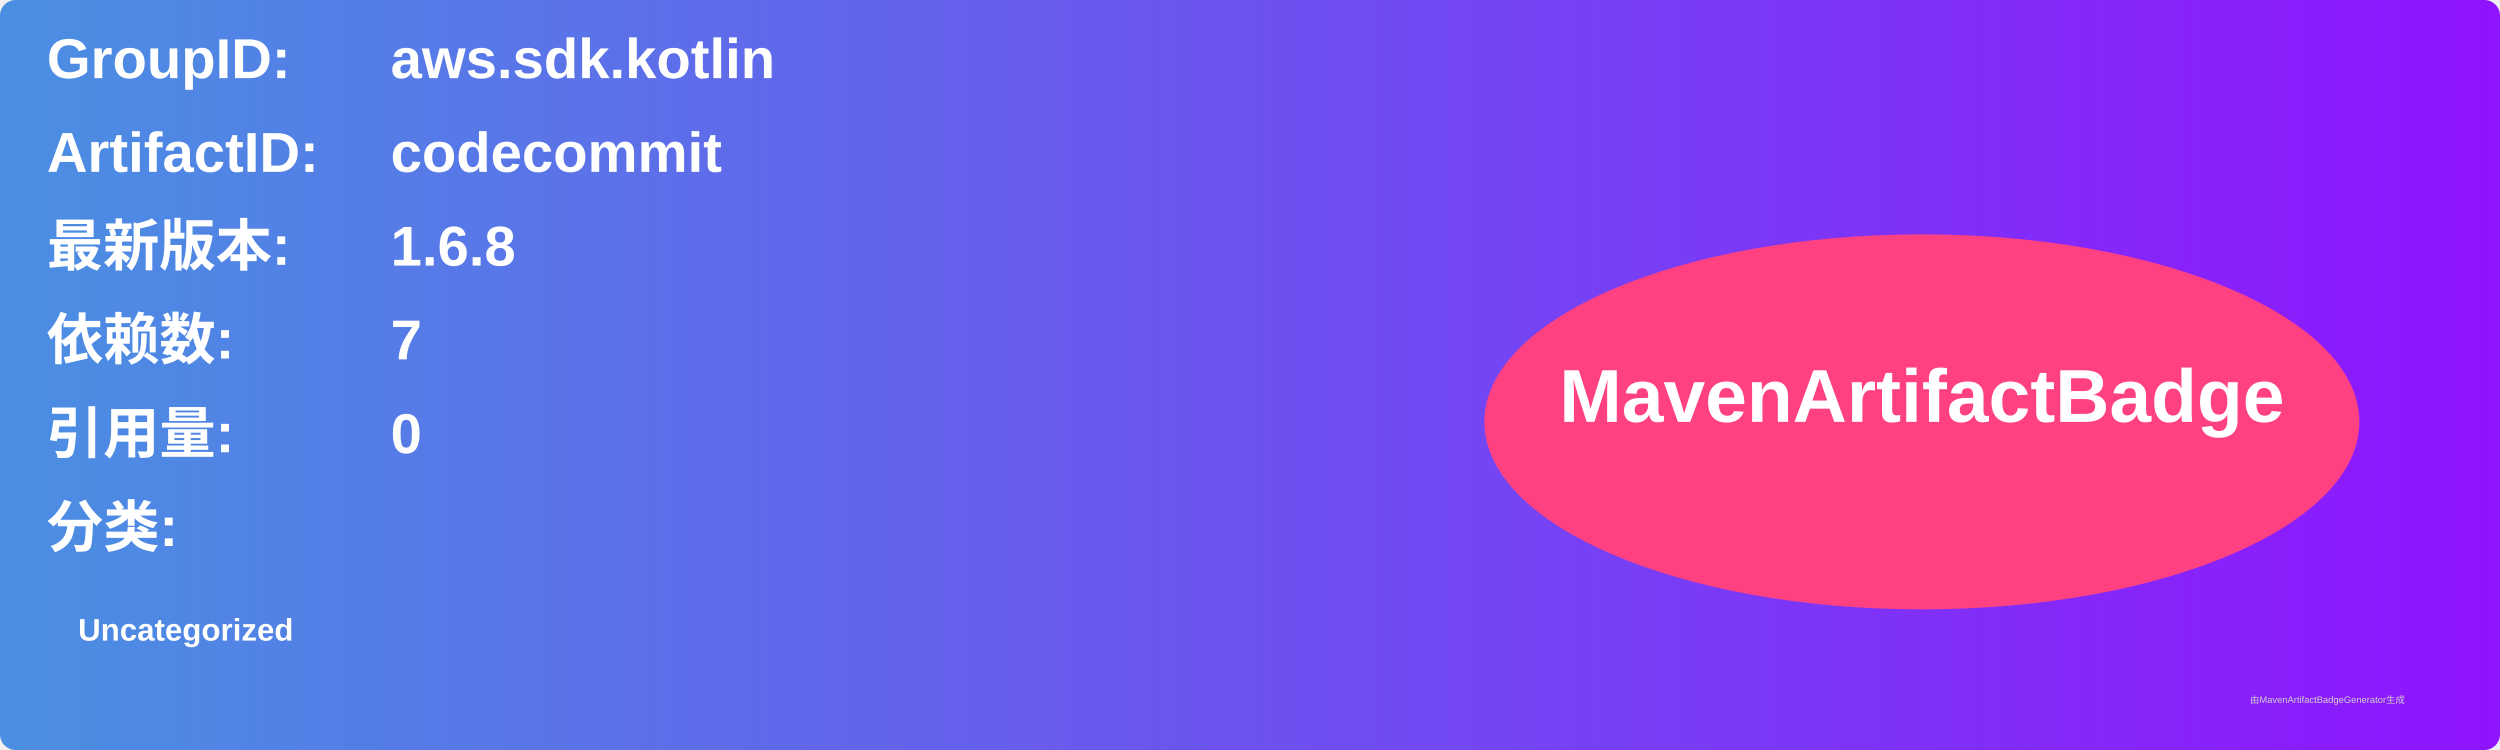
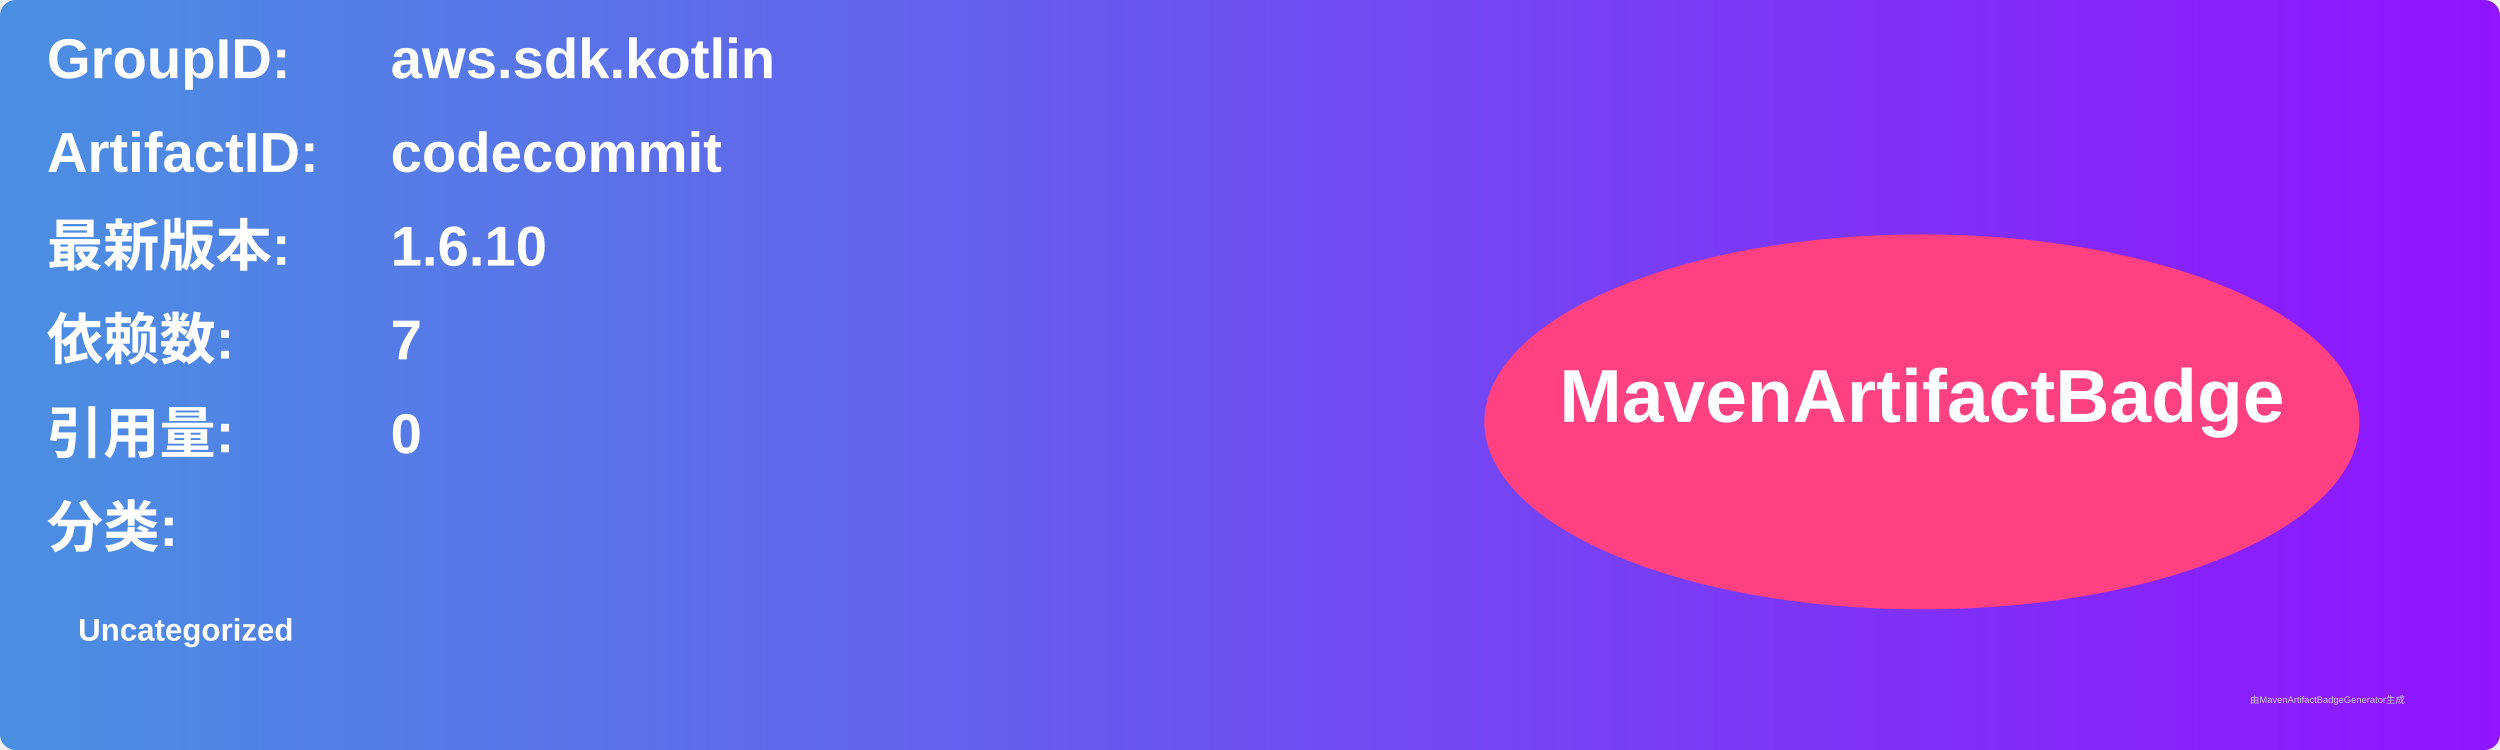
<svg xmlns="http://www.w3.org/2000/svg" width="800" height="240" viewBox="0 0 800 240">
  <linearGradient id="grad" x1="0%" y1="0%" x2="100%" y2="0%">
    <stop offset="0%" stop-color="#4a90e2" />
    <stop offset="100%" stop-color="#9013fe" />
  </linearGradient>
  <rect width="100%" height="100%" rx="5" ry="5" fill="url(#grad)" />
  <g transform="translate(15, 15)">
    <text x="0" y="10" font-family="Arial" font-size="18" fill="white" font-weight="bold" width="260">GroupID:</text>
    <text x="110" y="10" font-family="Arial" font-size="18" fill="white" font-weight="bold" width="460">aws.sdk.kotlin</text>
    <text x="0" y="40" font-family="Arial" font-size="18" fill="white" font-weight="bold" width="260">ArtifactID:</text>
    <text x="110" y="40" font-family="Arial" font-size="18" fill="white" font-weight="bold" width="460">codecommit</text>
    <text x="0" y="70" font-family="Arial" font-size="18" fill="white" font-weight="bold">最新版本:</text>
    <text x="110" y="70" font-family="Arial" font-size="18" fill="white" font-weight="bold">
-       <tspan font-weight="bold">1.6.8</tspan>
+       <tspan font-weight="bold">1.6.10</tspan>
    </text>
    <text x="0" y="100" font-family="Arial" font-size="18" fill="white" font-weight="bold">依赖数: </text>
    <text x="110" y="100" font-family="Arial" font-size="18" fill="white">
      <tspan font-weight="bold">7</tspan>
    </text>
    <text x="0" y="130" font-family="Arial" font-size="18" fill="white" font-weight="bold">引用量: </text>
    <text x="110" y="130" font-family="Arial" font-size="18" fill="white">
      <tspan font-weight="bold">0</tspan>
    </text>
    <text x="0" y="160" font-family="Arial" font-size="18" fill="white" font-weight="bold">分类:</text>
    <text x="10" y="190" font-family="Arial" font-size="10" fill="white">
      <tspan font-weight="bold">Uncategorized</tspan>
    </text>
    <ellipse cx="600" cy="120" rx="140" ry="60" fill="#ff4081" />
    <text x="600" y="120" text-anchor="middle" font-family="Arial" font-size="24" fill="white" font-weight="bold">MavenArtifactBadge</text>
  </g>
  <text x="720" y="225" font-family="Arial" font-size="3" fill="#d0d0d0">由MavenArtifactBadgeGenerator生成</text>
</svg>
